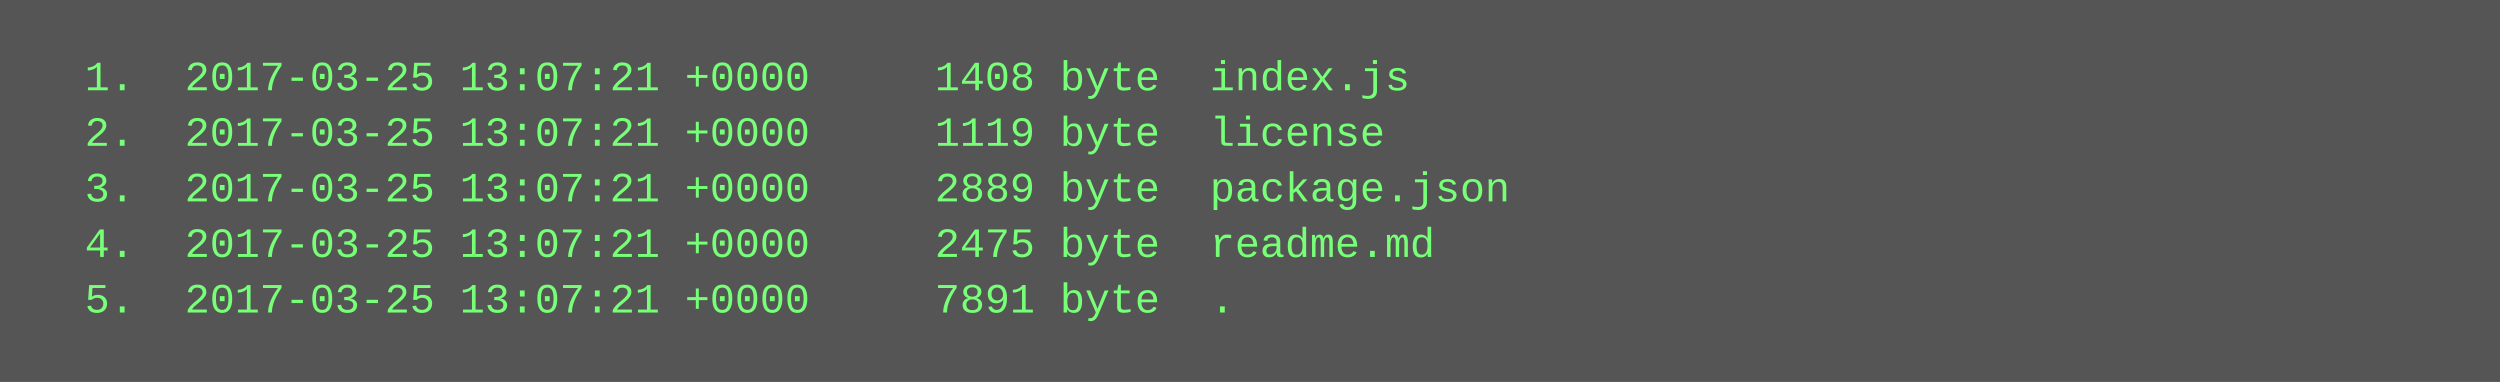
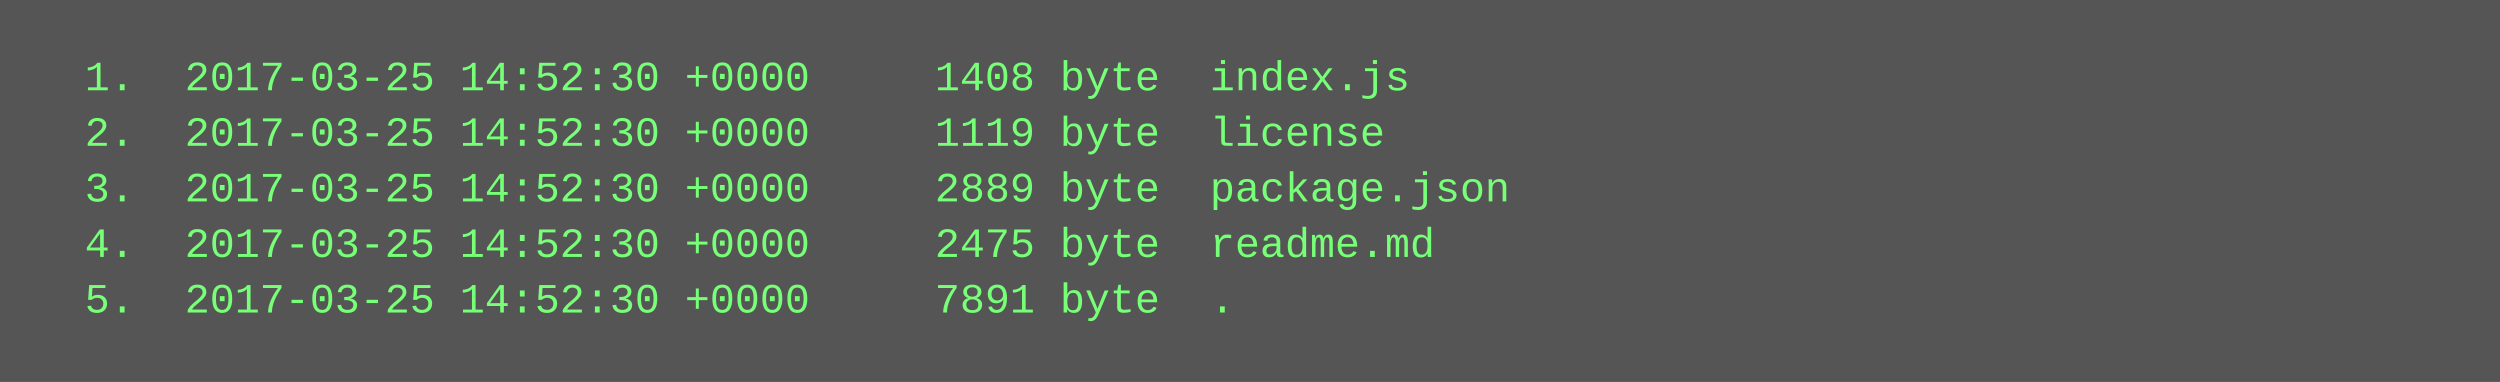
<svg xmlns="http://www.w3.org/2000/svg" height="110" width="720">
  <rect height="110" fill="#555" width="720" />
  <text fill="#7f7" font-family="Courier New" font-size="12" xml:space="preserve">
-     <tspan x="10" y="26">  1.  2017-03-25 13:07:21 +0000     1408 byte  index.js</tspan>
-     <tspan x="10" y="42">  2.  2017-03-25 13:07:21 +0000     1119 byte  license</tspan>
-     <tspan x="10" y="58">  3.  2017-03-25 13:07:21 +0000     2889 byte  package.json</tspan>
-     <tspan x="10" y="74">  4.  2017-03-25 13:07:21 +0000     2475 byte  readme.md</tspan>
-     <tspan x="10" y="90">  5.  2017-03-25 13:07:21 +0000     7891 byte  .</tspan>
+     <tspan x="10" y="26">  1.  2017-03-25 14:52:30 +0000     1408 byte  index.js</tspan>
+     <tspan x="10" y="42">  2.  2017-03-25 14:52:30 +0000     1119 byte  license</tspan>
+     <tspan x="10" y="58">  3.  2017-03-25 14:52:30 +0000     2889 byte  package.json</tspan>
+     <tspan x="10" y="74">  4.  2017-03-25 14:52:30 +0000     2475 byte  readme.md</tspan>
+     <tspan x="10" y="90">  5.  2017-03-25 14:52:30 +0000     7891 byte  .</tspan>
  </text>
</svg>
